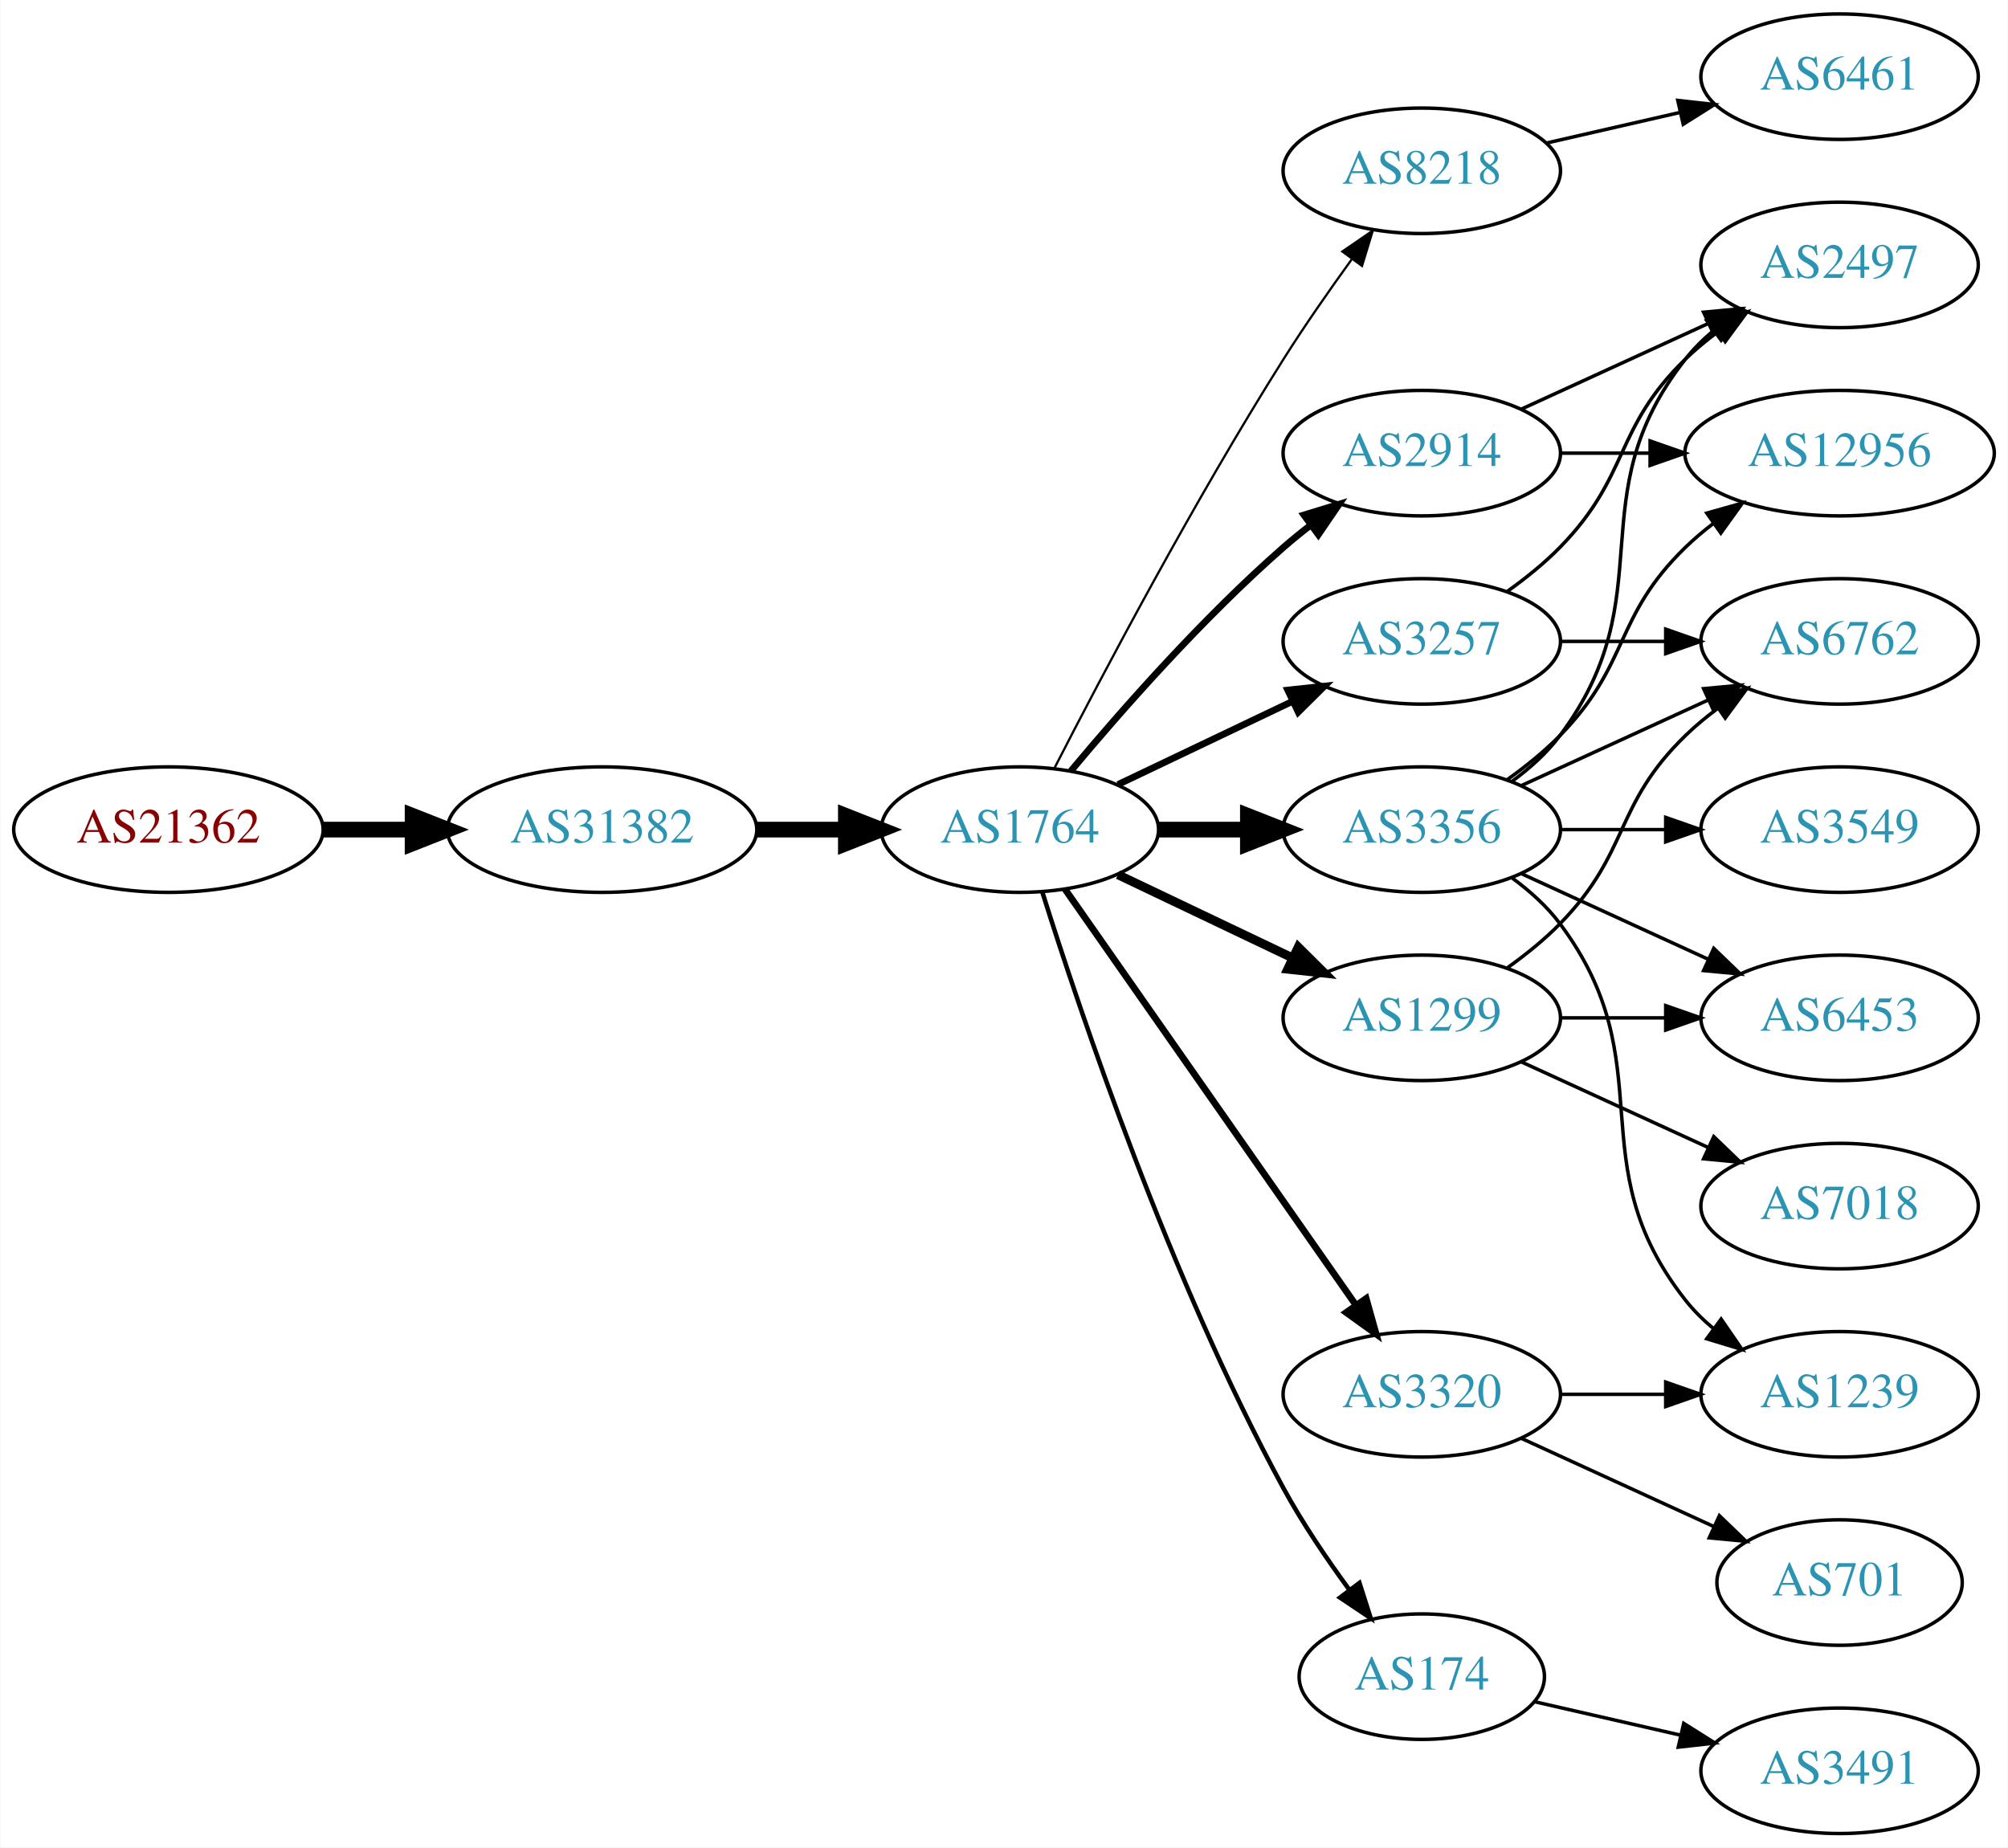
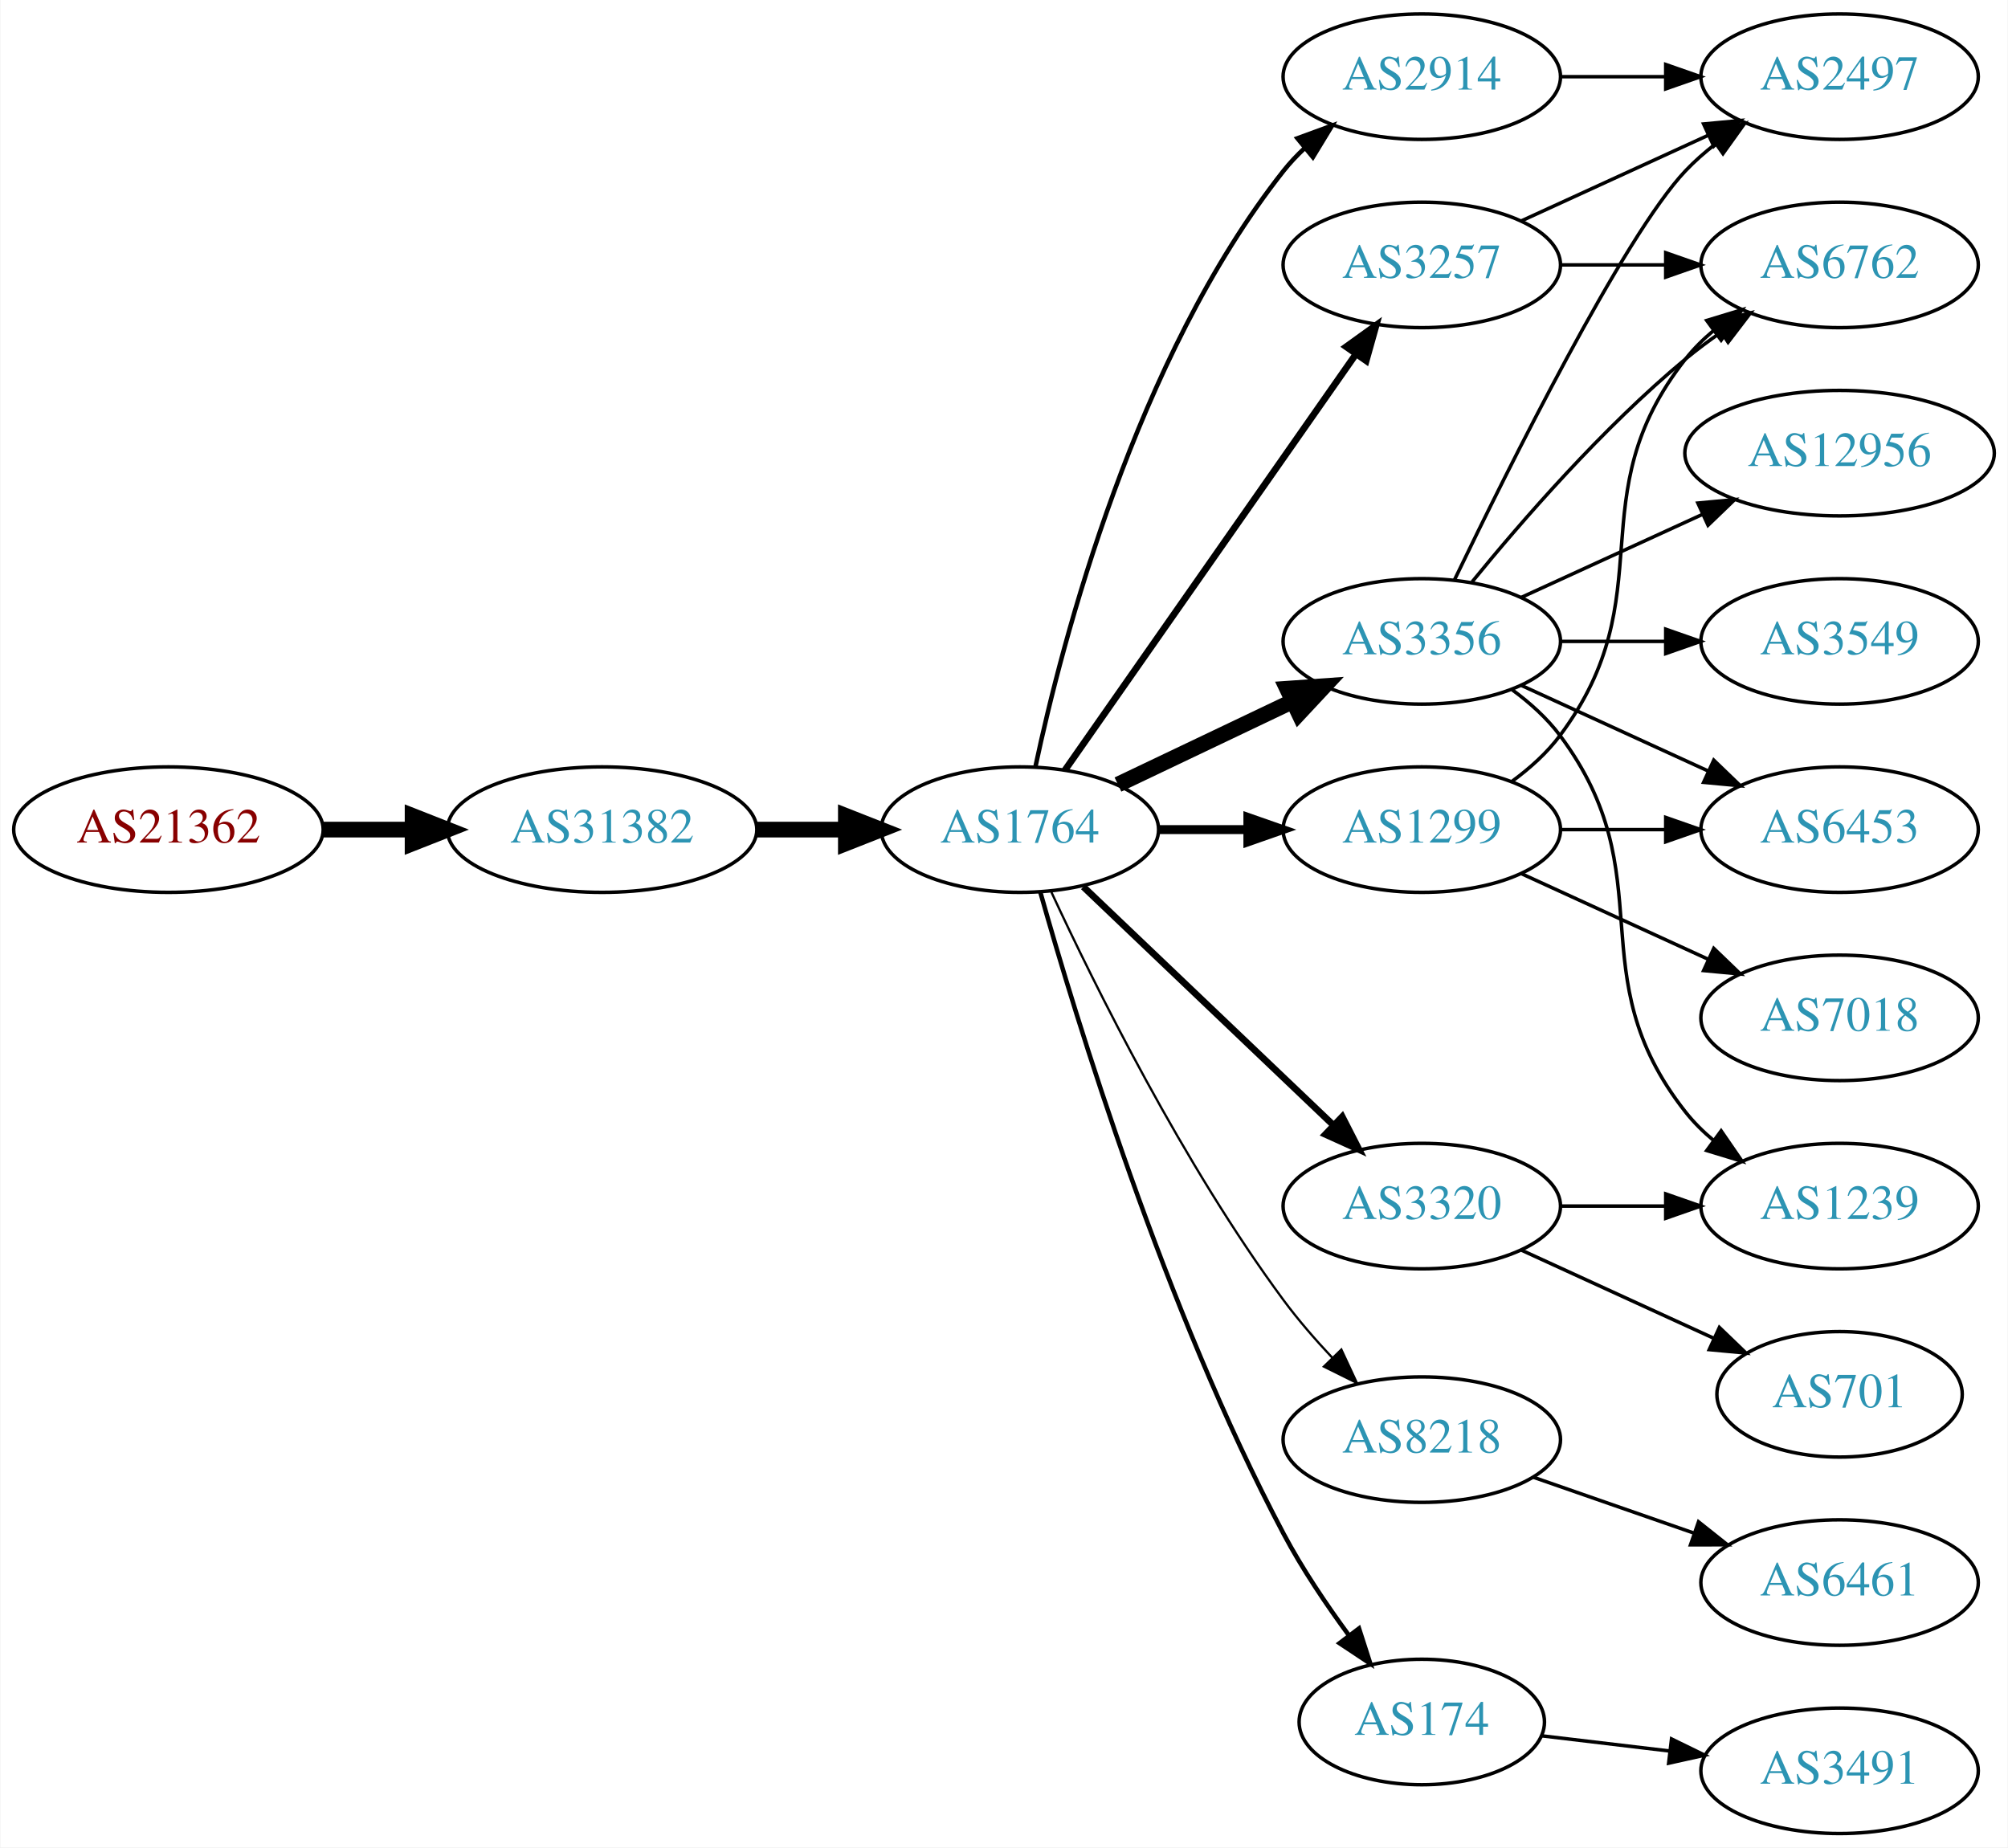
<svg xmlns="http://www.w3.org/2000/svg" xmlns:xlink="http://www.w3.org/1999/xlink" width="576pt" height="530pt" viewBox="0.00 0.00 575.76 530.00">
  <g id="graph0" class="graph" transform="scale(1 1) rotate(0) translate(4 526)">
    <polygon fill="white" stroke="none" points="-4,4 -4,-526 571.762,-526 571.762,4 -4,4" />
    <g id="node1" class="node">
      <g id="a_node1">
        <a xlink:href="/asn/21362" xlink:title="AS21362 ~ Kapsch BusinessCom AG [AT]">
          <ellipse fill="#ffffff" stroke="black" cx="44.196" cy="-288" rx="44.393" ry="18" />
          <text text-anchor="middle" x="44.196" y="-284.3" font-family="Times,serif" font-size="14.00" fill="#880000">AS21362</text>
        </a>
      </g>
    </g>
    <g id="node2" class="node">
      <g id="a_node2">
        <a xlink:href="/asn/31382" xlink:title="AS31382 ~ Kapsch BusinessCom AG [AT]">
          <ellipse fill="#ffffff" stroke="black" cx="168.588" cy="-288" rx="44.393" ry="18" />
          <text text-anchor="middle" x="168.588" y="-284.3" font-family="Times,serif" font-size="14.00" fill="#2c94b3">AS31382</text>
        </a>
      </g>
    </g>
    <g id="edge1" class="edge">
      <path fill="none" stroke="black" stroke-width="4.5" d="M88.692,-288C96.898,-288 105.569,-288 114.041,-288" />
      <polygon fill="black" stroke="black" stroke-width="4.5" points="114.233,-291.938 124.233,-288 114.233,-284.063 114.233,-291.938" />
    </g>
    <g id="node3" class="node">
      <g id="a_node3">
        <a xlink:href="/asn/1764" xlink:title="AS1764 ~ NEXTLAYER-AS [AT]">
          <ellipse fill="#ffffff" stroke="black" cx="288.431" cy="-288" rx="39.794" ry="18" />
          <text text-anchor="middle" x="288.431" y="-284.3" font-family="Times,serif" font-size="14.00" fill="#2c94b3">AS1764</text>
        </a>
      </g>
    </g>
    <g id="edge2" class="edge">
      <path fill="none" stroke="black" stroke-width="4.5" d="M212.799,-288C221.112,-288 229.875,-288 238.357,-288" />
      <polygon fill="black" stroke="black" stroke-width="4.5" points="238.516,-291.938 248.516,-288 238.516,-284.063 238.516,-291.938" />
    </g>
    <g id="node4" class="node">
      <g id="a_node4">
-         <a xlink:href="/asn/8218" xlink:title="AS8218 ~ legacy Neotelecoms [FR]">
-           <ellipse fill="#ffffff" stroke="black" cx="403.724" cy="-477" rx="39.794" ry="18" />
-           <text text-anchor="middle" x="403.724" y="-473.3" font-family="Times,serif" font-size="14.00" fill="#2c94b3">AS8218</text>
+         <a xlink:href="/asn/3257" xlink:title="AS3257 ~ GTT [DE]">
+           <ellipse fill="#ffffff" stroke="black" cx="403.724" cy="-450" rx="39.794" ry="18" />
+           <text text-anchor="middle" x="403.724" y="-446.3" font-family="Times,serif" font-size="14.00" fill="#2c94b3">AS3257</text>
        </a>
      </g>
    </g>
    <g id="edge3" class="edge">
-       <path fill="none" stroke="black" stroke-width="0.643" d="M298.457,-305.852C311.893,-332.055 338.342,-382.237 364.077,-423 370.14,-432.604 377.26,-442.813 383.725,-451.739" />
-       <polygon fill="black" stroke="black" stroke-width="0.643" points="380.932,-453.848 389.668,-459.843 386.577,-449.709 380.932,-453.848" />
+       <path fill="none" stroke="black" stroke-width="1.929" d="M301.341,-305.031C321.263,-333.517 361.452,-390.985 384.802,-424.374" />
+       <polygon fill="black" stroke="black" stroke-width="1.929" points="382.033,-426.521 390.632,-432.71 387.769,-422.509 382.033,-426.521" />
    </g>
    <g id="node5" class="node">
      <g id="a_node5">
-         <a xlink:href="/asn/2914" xlink:title="AS2914 ~ NTT America, Inc. [US]">
-           <ellipse fill="#ffffff" stroke="black" cx="403.724" cy="-396" rx="39.794" ry="18" />
-           <text text-anchor="middle" x="403.724" y="-392.3" font-family="Times,serif" font-size="14.00" fill="#2c94b3">AS2914</text>
+         <a xlink:href="/asn/8218" xlink:title="AS8218 ~ legacy Neotelecoms [FR]">
+           <ellipse fill="#ffffff" stroke="black" cx="403.724" cy="-113" rx="39.794" ry="18" />
+           <text text-anchor="middle" x="403.724" y="-109.3" font-family="Times,serif" font-size="14.00" fill="#2c94b3">AS8218</text>
        </a>
      </g>
    </g>
    <g id="edge4" class="edge">
-       <path fill="none" stroke="black" stroke-width="1.929" d="M303.061,-304.817C317.343,-321.929 340.89,-348.745 364.077,-369 366.543,-371.154 369.182,-373.294 371.879,-375.372" />
-       <polygon fill="black" stroke="black" stroke-width="1.929" points="369.904,-378.264 380.033,-381.37 374.052,-372.625 369.904,-378.264" />
+       <path fill="none" stroke="black" stroke-width="0.643" d="M297.477,-270.065C309.876,-243.325 335.259,-191.979 364.077,-153 368.243,-147.366 373.152,-141.712 378.048,-136.502" />
+       <polygon fill="black" stroke="black" stroke-width="0.643" points="380.652,-138.845 385.125,-129.241 375.639,-133.96 380.652,-138.845" />
    </g>
    <g id="node6" class="node">
      <g id="a_node6">
-         <a xlink:href="/asn/3356" xlink:title="AS3356 ~ Level 3 Parent, LLC [US]">
-           <ellipse fill="#ffffff" stroke="black" cx="403.724" cy="-288" rx="39.794" ry="18" />
-           <text text-anchor="middle" x="403.724" y="-284.3" font-family="Times,serif" font-size="14.00" fill="#2c94b3">AS3356</text>
+         <a xlink:href="/asn/174" xlink:title="AS174 ~ Cogent Communications [US]">
+           <ellipse fill="#ffffff" stroke="black" cx="403.724" cy="-32" rx="35.194" ry="18" />
+           <text text-anchor="middle" x="403.724" y="-28.3" font-family="Times,serif" font-size="14.00" fill="#2c94b3">AS174</text>
        </a>
      </g>
    </g>
    <g id="edge5" class="edge">
-       <path fill="none" stroke="black" stroke-width="4.5" d="M328.103,-288C336.306,-288 345.07,-288 353.602,-288" />
-       <polygon fill="black" stroke="black" stroke-width="4.5" points="353.841,-291.938 363.841,-288 353.841,-284.063 353.841,-291.938" />
+       <path fill="none" stroke="black" stroke-width="1.286" d="M294.308,-270.03C304.489,-233.899 329.923,-150.41 364.077,-86 369.398,-75.966 376.347,-65.658 382.883,-56.772" />
+       <polygon fill="black" stroke="black" stroke-width="1.286" points="385.714,-58.831 388.956,-48.745 380.131,-54.608 385.714,-58.831" />
    </g>
    <g id="node7" class="node">
      <g id="a_node7">
-         <a xlink:href="/asn/1299" xlink:title="AS1299 ~ Telia Carrier [EU]">
-           <ellipse fill="#ffffff" stroke="black" cx="403.724" cy="-234" rx="39.794" ry="18" />
-           <text text-anchor="middle" x="403.724" y="-230.3" font-family="Times,serif" font-size="14.00" fill="#2c94b3">AS1299</text>
+         <a xlink:href="/asn/3356" xlink:title="AS3356 ~ Level 3 Parent, LLC [US]">
+           <ellipse fill="#ffffff" stroke="black" cx="403.724" cy="-342" rx="39.794" ry="18" />
+           <text text-anchor="middle" x="403.724" y="-338.3" font-family="Times,serif" font-size="14.00" fill="#2c94b3">AS3356</text>
        </a>
      </g>
    </g>
    <g id="edge6" class="edge">
-       <path fill="none" stroke="black" stroke-width="2.571" d="M316.567,-275.066C331.561,-267.919 350.382,-258.948 366.605,-251.215" />
-       <polygon fill="black" stroke="black" stroke-width="2.571" points="368.288,-254.291 375.809,-246.829 365.276,-247.972 368.288,-254.291" />
+       <path fill="none" stroke="black" stroke-width="4.5" d="M316.567,-300.934C331.561,-308.081 350.382,-317.052 366.605,-324.785" />
+       <polygon fill="black" stroke="black" stroke-width="4.5" points="365.087,-328.423 375.809,-329.171 368.476,-321.314 365.087,-328.423" />
    </g>
    <g id="node8" class="node">
      <g id="a_node8">
-         <a xlink:href="/asn/3257" xlink:title="AS3257 ~ GTT [DE]">
-           <ellipse fill="#ffffff" stroke="black" cx="403.724" cy="-342" rx="39.794" ry="18" />
-           <text text-anchor="middle" x="403.724" y="-338.3" font-family="Times,serif" font-size="14.00" fill="#2c94b3">AS3257</text>
+         <a xlink:href="/asn/3320" xlink:title="AS3320 ~ DTAG [DE]">
+           <ellipse fill="#ffffff" stroke="black" cx="403.724" cy="-180" rx="39.794" ry="18" />
+           <text text-anchor="middle" x="403.724" y="-176.3" font-family="Times,serif" font-size="14.00" fill="#2c94b3">AS3320</text>
        </a>
      </g>
    </g>
    <g id="edge7" class="edge">
-       <path fill="none" stroke="black" stroke-width="1.929" d="M316.567,-300.934C331.561,-308.081 350.382,-317.052 366.605,-324.785" />
-       <polygon fill="black" stroke="black" stroke-width="1.929" points="365.276,-328.028 375.809,-329.171 368.288,-321.709 365.276,-328.028" />
+       <path fill="none" stroke="black" stroke-width="1.929" d="M306.638,-271.597C325.713,-253.413 356.633,-223.937 378.23,-203.349" />
+       <polygon fill="black" stroke="black" stroke-width="1.929" points="380.903,-205.637 385.726,-196.203 376.073,-200.57 380.903,-205.637" />
    </g>
    <g id="node9" class="node">
      <g id="a_node9">
-         <a xlink:href="/asn/174" xlink:title="AS174 ~ Cogent Communications [US]">
-           <ellipse fill="#ffffff" stroke="black" cx="403.724" cy="-45" rx="35.194" ry="18" />
-           <text text-anchor="middle" x="403.724" y="-41.3" font-family="Times,serif" font-size="14.00" fill="#2c94b3">AS174</text>
+         <a xlink:href="/asn/1299" xlink:title="AS1299 ~ Telia Carrier [EU]">
+           <ellipse fill="#ffffff" stroke="black" cx="403.724" cy="-288" rx="39.794" ry="18" />
+           <text text-anchor="middle" x="403.724" y="-284.3" font-family="Times,serif" font-size="14.00" fill="#2c94b3">AS1299</text>
        </a>
      </g>
    </g>
    <g id="edge8" class="edge">
-       <path fill="none" stroke="black" stroke-width="1.286" d="M294.852,-270.159C305.623,-235.854 331.514,-158.797 364.077,-99 369.509,-89.026 376.483,-78.731 383.009,-69.84" />
-       <polygon fill="black" stroke="black" stroke-width="1.286" points="385.842,-71.895 389.062,-61.802 380.251,-67.684 385.842,-71.895" />
+       <path fill="none" stroke="black" stroke-width="2.571" d="M328.103,-288C336.306,-288 345.07,-288 353.602,-288" />
+       <polygon fill="black" stroke="black" stroke-width="2.571" points="353.841,-291.5 363.841,-288 353.841,-284.5 353.841,-291.5" />
    </g>
    <g id="node10" class="node">
      <g id="a_node10">
-         <a xlink:href="/asn/3320" xlink:title="AS3320 ~ DTAG [DE]">
-           <ellipse fill="#ffffff" stroke="black" cx="403.724" cy="-126" rx="39.794" ry="18" />
-           <text text-anchor="middle" x="403.724" y="-122.3" font-family="Times,serif" font-size="14.00" fill="#2c94b3">AS3320</text>
+         <a xlink:href="/asn/2914" xlink:title="AS2914 ~ NTT America, Inc. [US]">
+           <ellipse fill="#ffffff" stroke="black" cx="403.724" cy="-504" rx="39.794" ry="18" />
+           <text text-anchor="middle" x="403.724" y="-500.3" font-family="Times,serif" font-size="14.00" fill="#2c94b3">AS2914</text>
        </a>
      </g>
    </g>
    <g id="edge9" class="edge">
-       <path fill="none" stroke="black" stroke-width="1.929" d="M301.341,-270.969C321.263,-242.483 361.452,-185.015 384.802,-151.626" />
-       <polygon fill="black" stroke="black" stroke-width="1.929" points="387.769,-153.491 390.632,-143.29 382.033,-149.479 387.769,-153.491" />
+       <path fill="none" stroke="black" stroke-width="1.286" d="M292.921,-306.16C300.552,-342.03 321.544,-423.155 364.077,-477 365.885,-479.288 367.937,-481.462 370.132,-483.51" />
+       <polygon fill="black" stroke="black" stroke-width="1.286" points="368.043,-486.323 377.992,-489.966 372.486,-480.914 368.043,-486.323" />
    </g>
    <g id="node11" class="node">
      <g id="a_node11">
-         <a xlink:href="/asn/6461" xlink:title="AS6461 ~ Zayo Bandwidth [US]">
+         <a xlink:href="/asn/2497" xlink:title="AS2497 ~ Internet Initiative Japan Inc. [JP]">
          <ellipse fill="#ffffff" stroke="black" cx="523.566" cy="-504" rx="39.794" ry="18" />
-           <text text-anchor="middle" x="523.566" y="-500.3" font-family="Times,serif" font-size="14.00" fill="#2c94b3">AS6461</text>
+           <text text-anchor="middle" x="523.566" y="-500.3" font-family="Times,serif" font-size="14.00" fill="#2c94b3">AS2497</text>
        </a>
      </g>
    </g>
    <g id="edge10" class="edge">
-       <path fill="none" stroke="black" d="M439.443,-484.955C451.443,-487.704 465.064,-490.825 477.756,-493.733" />
-       <polygon fill="black" stroke="black" points="477.159,-497.187 487.688,-496.009 478.722,-490.364 477.159,-497.187" />
+       <path fill="none" stroke="black" d="M432.353,-462.661C448.31,-469.973 468.58,-479.261 485.863,-487.181" />
+       <polygon fill="black" stroke="black" points="484.562,-490.435 495.111,-491.419 487.478,-484.071 484.562,-490.435" />
    </g>
    <g id="node12" class="node">
      <g id="a_node12">
-         <a xlink:href="/asn/2497" xlink:title="AS2497 ~ Internet Initiative Japan Inc. [JP]">
+         <a xlink:href="/asn/6762" xlink:title="AS6762 ~ TELECOM ITALIA SPARKLE S.p.A. [IT]">
          <ellipse fill="#ffffff" stroke="black" cx="523.566" cy="-450" rx="39.794" ry="18" />
-           <text text-anchor="middle" x="523.566" y="-446.3" font-family="Times,serif" font-size="14.00" fill="#2c94b3">AS2497</text>
+           <text text-anchor="middle" x="523.566" y="-446.3" font-family="Times,serif" font-size="14.00" fill="#2c94b3">AS6762</text>
        </a>
      </g>
    </g>
    <g id="edge11" class="edge">
-       <path fill="none" stroke="black" d="M432.353,-408.661C448.31,-415.973 468.58,-425.261 485.863,-433.181" />
-       <polygon fill="black" stroke="black" points="484.562,-436.435 495.111,-437.419 487.478,-430.071 484.562,-436.435" />
+       <path fill="none" stroke="black" d="M443.636,-450C453.19,-450 463.539,-450 473.502,-450" />
+       <polygon fill="black" stroke="black" points="473.695,-453.5 483.695,-450 473.694,-446.5 473.695,-453.5" />
    </g>
    <g id="node13" class="node">
      <g id="a_node13">
+         <a xlink:href="/asn/6461" xlink:title="AS6461 ~ Zayo Bandwidth [US]">
+           <ellipse fill="#ffffff" stroke="black" cx="523.566" cy="-72" rx="39.794" ry="18" />
+           <text text-anchor="middle" x="523.566" y="-68.3" font-family="Times,serif" font-size="14.00" fill="#2c94b3">AS6461</text>
+         </a>
+       </g>
+     </g>
+     <g id="edge12" class="edge">
+       <path fill="none" stroke="black" d="M435.686,-102.228C449.782,-97.323 466.659,-91.451 481.772,-86.193" />
+       <polygon fill="black" stroke="black" points="483.108,-89.434 491.402,-82.843 480.807,-82.823 483.108,-89.434" />
+     </g>
+     <g id="node20" class="node">
+       <g id="a_node20">
+         <a xlink:href="/asn/3491" xlink:title="AS3491 ~ PCCW Global, Inc. [US]">
+           <ellipse fill="#ffffff" stroke="black" cx="523.566" cy="-18" rx="39.794" ry="18" />
+           <text text-anchor="middle" x="523.566" y="-14.3" font-family="Times,serif" font-size="14.00" fill="#2c94b3">AS3491</text>
+         </a>
+       </g>
+     </g>
+     <g id="edge25" class="edge">
+       <path fill="none" stroke="black" d="M438.177,-28.026C449.554,-26.674 462.499,-25.136 474.775,-23.678" />
+       <polygon fill="black" stroke="black" points="475.363,-27.133 484.88,-22.477 474.537,-20.181 475.363,-27.133" />
+     </g>
+     <g id="edge18" class="edge">
+       <path fill="none" stroke="black" d="M413.071,-359.595C428.538,-391.732 461.683,-458.34 479.37,-477 481.956,-479.728 484.874,-482.294 487.942,-484.677" />
+       <polygon fill="black" stroke="black" points="486.096,-487.658 496.29,-490.543 490.12,-481.93 486.096,-487.658" />
+     </g>
+     <g id="edge16" class="edge">
+       <path fill="none" stroke="black" d="M418.143,-359.065C432.257,-376.375 455.672,-403.345 479.37,-423 482.587,-425.668 486.087,-428.27 489.658,-430.741" />
+       <polygon fill="black" stroke="black" points="487.735,-433.666 498.014,-436.236 491.581,-427.817 487.735,-433.666" />
+     </g>
+     <g id="node14" class="node">
+       <g id="a_node14">
+         <a xlink:href="/asn/6453" xlink:title="AS6453 ~ TATA COMMUNICATIONS (AMERICA) INC [US]">
+           <ellipse fill="#ffffff" stroke="black" cx="523.566" cy="-288" rx="39.794" ry="18" />
+           <text text-anchor="middle" x="523.566" y="-284.3" font-family="Times,serif" font-size="14.00" fill="#2c94b3">AS6453</text>
+         </a>
+       </g>
+     </g>
+     <g id="edge13" class="edge">
+       <path fill="none" stroke="black" d="M432.353,-329.339C448.31,-322.027 468.58,-312.739 485.863,-304.819" />
+       <polygon fill="black" stroke="black" points="487.478,-307.929 495.111,-300.581 484.562,-301.565 487.478,-307.929" />
+     </g>
+     <g id="node15" class="node">
+       <g id="a_node15">
+         <a xlink:href="/asn/3549" xlink:title="AS3549 ~ Level 3 Parent, LLC [US]">
+           <ellipse fill="#ffffff" stroke="black" cx="523.566" cy="-342" rx="39.794" ry="18" />
+           <text text-anchor="middle" x="523.566" y="-338.3" font-family="Times,serif" font-size="14.00" fill="#2c94b3">AS3549</text>
+         </a>
+       </g>
+     </g>
+     <g id="edge14" class="edge">
+       <path fill="none" stroke="black" d="M443.636,-342C453.19,-342 463.539,-342 473.502,-342" />
+       <polygon fill="black" stroke="black" points="473.695,-345.5 483.695,-342 473.694,-338.5 473.695,-345.5" />
+     </g>
+     <g id="node16" class="node">
+       <g id="a_node16">
        <a xlink:href="/asn/12956" xlink:title="AS12956 ~ TELXIUS [ES]">
          <ellipse fill="#ffffff" stroke="black" cx="523.566" cy="-396" rx="44.393" ry="18" />
          <text text-anchor="middle" x="523.566" y="-392.3" font-family="Times,serif" font-size="14.00" fill="#2c94b3">AS12956</text>
        </a>
      </g>
    </g>
-     <g id="edge12" class="edge">
-       <path fill="none" stroke="black" d="M443.636,-396C451.739,-396 460.414,-396 468.941,-396" />
-       <polygon fill="black" stroke="black" points="469.218,-399.5 479.218,-396 469.218,-392.5 469.218,-399.5" />
-     </g>
-     <g id="edge16" class="edge">
-       <path fill="none" stroke="black" d="M429.655,-301.882C434.731,-305.611 439.649,-310.016 443.37,-315 473.642,-355.542 448.072,-383.246 479.37,-423 481.695,-425.953 484.439,-428.67 487.398,-431.147" />
-       <polygon fill="black" stroke="black" points="485.457,-434.064 495.595,-437.145 489.591,-428.415 485.457,-434.064" />
-     </g>
-     <g id="edge14" class="edge">
-       <path fill="none" stroke="black" d="M428.318,-302.389C433.574,-306.148 438.906,-310.437 443.37,-315 463.543,-335.617 458.677,-348.906 479.37,-369 481.857,-371.414 484.594,-373.722 487.447,-375.9" />
-       <polygon fill="black" stroke="black" points="485.485,-378.798 495.683,-381.671 489.502,-373.066 485.485,-378.798" />
-     </g>
-     <g id="node14" class="node">
-       <g id="a_node14">
-         <a xlink:href="/asn/6762" xlink:title="AS6762 ~ TELECOM ITALIA SPARKLE S.p.A. [IT]">
-           <ellipse fill="#ffffff" stroke="black" cx="523.566" cy="-342" rx="39.794" ry="18" />
-           <text text-anchor="middle" x="523.566" y="-338.3" font-family="Times,serif" font-size="14.00" fill="#2c94b3">AS6762</text>
-         </a>
-       </g>
-     </g>
-     <g id="edge13" class="edge">
-       <path fill="none" stroke="black" d="M432.353,-300.661C448.31,-307.973 468.58,-317.261 485.863,-325.181" />
-       <polygon fill="black" stroke="black" points="484.562,-328.435 495.111,-329.419 487.478,-322.071 484.562,-328.435" />
-     </g>
-     <g id="node15" class="node">
-       <g id="a_node15">
-         <a xlink:href="/asn/3549" xlink:title="AS3549 ~ Level 3 Parent, LLC [US]">
-           <ellipse fill="#ffffff" stroke="black" cx="523.566" cy="-288" rx="39.794" ry="18" />
-           <text text-anchor="middle" x="523.566" y="-284.3" font-family="Times,serif" font-size="14.00" fill="#2c94b3">AS3549</text>
-         </a>
-       </g>
-     </g>
    <g id="edge15" class="edge">
-       <path fill="none" stroke="black" d="M443.636,-288C453.19,-288 463.539,-288 473.502,-288" />
-       <polygon fill="black" stroke="black" points="473.695,-291.5 483.695,-288 473.694,-284.5 473.695,-291.5" />
-     </g>
-     <g id="node16" class="node">
-       <g id="a_node16">
-         <a xlink:href="/asn/6453" xlink:title="AS6453 ~ TATA COMMUNICATIONS (AMERICA) INC [US]">
-           <ellipse fill="#ffffff" stroke="black" cx="523.566" cy="-234" rx="39.794" ry="18" />
-           <text text-anchor="middle" x="523.566" y="-230.3" font-family="Times,serif" font-size="14.00" fill="#2c94b3">AS6453</text>
-         </a>
-       </g>
-     </g>
-     <g id="edge17" class="edge">
-       <path fill="none" stroke="black" d="M432.353,-275.339C448.31,-268.027 468.58,-258.739 485.863,-250.819" />
-       <polygon fill="black" stroke="black" points="487.478,-253.929 495.111,-246.581 484.562,-247.565 487.478,-253.929" />
+       <path fill="none" stroke="black" d="M432.353,-354.661C447.85,-361.762 467.417,-370.728 484.364,-378.494" />
+       <polygon fill="black" stroke="black" points="482.917,-381.681 493.466,-382.665 485.833,-375.317 482.917,-381.681" />
    </g>
    <g id="node17" class="node">
      <g id="a_node17">
        <a xlink:href="/asn/1239" xlink:title="AS1239 ~ Sprint [US]">
-           <ellipse fill="#ffffff" stroke="black" cx="523.566" cy="-126" rx="39.794" ry="18" />
-           <text text-anchor="middle" x="523.566" y="-122.3" font-family="Times,serif" font-size="14.00" fill="#2c94b3">AS1239</text>
-         </a>
-       </g>
-     </g>
-     <g id="edge18" class="edge">
-       <path fill="none" stroke="black" d="M429.655,-274.118C434.731,-270.389 439.649,-265.984 443.37,-261 473.642,-220.458 448.072,-192.754 479.37,-153 481.695,-150.047 484.439,-147.33 487.398,-144.853" />
-       <polygon fill="black" stroke="black" points="489.591,-147.585 495.595,-138.855 485.457,-141.936 489.591,-147.585" />
-     </g>
-     <g id="edge24" class="edge">
-       <path fill="none" stroke="black" d="M428.318,-248.389C433.574,-252.148 438.906,-256.437 443.37,-261 463.543,-281.617 458.677,-294.906 479.37,-315 482.215,-317.763 485.389,-320.386 488.689,-322.834" />
-       <polygon fill="black" stroke="black" points="486.806,-325.786 497.037,-328.538 490.755,-320.006 486.806,-325.786" />
-     </g>
-     <g id="edge26" class="edge">
-       <path fill="none" stroke="black" d="M443.636,-234C453.19,-234 463.539,-234 473.502,-234" />
-       <polygon fill="black" stroke="black" points="473.695,-237.5 483.695,-234 473.694,-230.5 473.695,-237.5" />
-     </g>
-     <g id="node20" class="node">
-       <g id="a_node20">
-         <a xlink:href="/asn/7018" xlink:title="AS7018 ~ AT&amp;T Services, Inc. [US]">
          <ellipse fill="#ffffff" stroke="black" cx="523.566" cy="-180" rx="39.794" ry="18" />
-           <text text-anchor="middle" x="523.566" y="-176.3" font-family="Times,serif" font-size="14.00" fill="#2c94b3">AS7018</text>
-         </a>
-       </g>
-     </g>
-     <g id="edge25" class="edge">
-       <path fill="none" stroke="black" d="M432.353,-221.339C448.31,-214.027 468.58,-204.739 485.863,-196.819" />
-       <polygon fill="black" stroke="black" points="487.478,-199.929 495.111,-192.581 484.562,-193.565 487.478,-199.929" />
+           <text text-anchor="middle" x="523.566" y="-176.3" font-family="Times,serif" font-size="14.00" fill="#2c94b3">AS1239</text>
+         </a>
+       </g>
+     </g>
+     <g id="edge17" class="edge">
+       <path fill="none" stroke="black" d="M429.655,-328.118C434.731,-324.389 439.649,-319.984 443.37,-315 473.642,-274.458 448.072,-246.754 479.37,-207 481.695,-204.047 484.439,-201.33 487.398,-198.853" />
+       <polygon fill="black" stroke="black" points="489.591,-201.585 495.595,-192.855 485.457,-195.936 489.591,-201.585" />
    </g>
    <g id="edge20" class="edge">
-       <path fill="none" stroke="black" d="M428.318,-356.389C433.574,-360.148 438.906,-364.437 443.37,-369 463.543,-389.617 458.677,-402.906 479.37,-423 482.215,-425.763 485.389,-428.386 488.689,-430.834" />
-       <polygon fill="black" stroke="black" points="486.806,-433.786 497.037,-436.538 490.755,-428.006 486.806,-433.786" />
-     </g>
-     <g id="edge19" class="edge">
-       <path fill="none" stroke="black" d="M443.636,-342C453.19,-342 463.539,-342 473.502,-342" />
-       <polygon fill="black" stroke="black" points="473.695,-345.5 483.695,-342 473.694,-338.5 473.695,-345.5" />
+       <path fill="none" stroke="black" d="M443.636,-180C453.19,-180 463.539,-180 473.502,-180" />
+       <polygon fill="black" stroke="black" points="473.695,-183.5 483.695,-180 473.694,-176.5 473.695,-183.5" />
    </g>
    <g id="node18" class="node">
      <g id="a_node18">
-         <a xlink:href="/asn/3491" xlink:title="AS3491 ~ PCCW Global, Inc. [US]">
-           <ellipse fill="#ffffff" stroke="black" cx="523.566" cy="-18" rx="39.794" ry="18" />
-           <text text-anchor="middle" x="523.566" y="-14.3" font-family="Times,serif" font-size="14.00" fill="#2c94b3">AS3491</text>
-         </a>
-       </g>
-     </g>
-     <g id="edge21" class="edge">
-       <path fill="none" stroke="black" d="M435.994,-37.835C448.833,-34.894 463.938,-31.433 477.905,-28.233" />
-       <polygon fill="black" stroke="black" points="478.86,-31.605 487.826,-25.96 477.297,-24.782 478.86,-31.605" />
-     </g>
-     <g id="edge23" class="edge">
-       <path fill="none" stroke="black" d="M443.636,-126C453.19,-126 463.539,-126 473.502,-126" />
-       <polygon fill="black" stroke="black" points="473.695,-129.5 483.695,-126 473.694,-122.5 473.695,-129.5" />
+         <a xlink:href="/asn/701" xlink:title="AS701 ~ UUNET [US]">
+           <ellipse fill="#ffffff" stroke="black" cx="523.566" cy="-126" rx="35.194" ry="18" />
+           <text text-anchor="middle" x="523.566" y="-122.3" font-family="Times,serif" font-size="14.00" fill="#2c94b3">AS701</text>
+         </a>
+       </g>
+     </g>
+     <g id="edge19" class="edge">
+       <path fill="none" stroke="black" d="M432.353,-167.339C448.769,-159.817 469.75,-150.202 487.347,-142.139" />
+       <polygon fill="black" stroke="black" points="489.092,-145.189 496.725,-137.842 486.176,-138.826 489.092,-145.189" />
+     </g>
+     <g id="edge22" class="edge">
+       <path fill="none" stroke="black" d="M429.655,-301.882C434.731,-305.611 439.649,-310.016 443.37,-315 473.642,-355.542 448.072,-383.246 479.37,-423 481.695,-425.953 484.439,-428.67 487.398,-431.147" />
+       <polygon fill="black" stroke="black" points="485.457,-434.064 495.595,-437.145 489.591,-428.415 485.457,-434.064" />
+     </g>
+     <g id="edge24" class="edge">
+       <path fill="none" stroke="black" d="M443.636,-288C453.19,-288 463.539,-288 473.502,-288" />
+       <polygon fill="black" stroke="black" points="473.695,-291.5 483.695,-288 473.694,-284.5 473.695,-291.5" />
    </g>
    <g id="node19" class="node">
      <g id="a_node19">
-         <a xlink:href="/asn/701" xlink:title="AS701 ~ UUNET [US]">
-           <ellipse fill="#ffffff" stroke="black" cx="523.566" cy="-72" rx="35.194" ry="18" />
-           <text text-anchor="middle" x="523.566" y="-68.3" font-family="Times,serif" font-size="14.00" fill="#2c94b3">AS701</text>
-         </a>
-       </g>
-     </g>
-     <g id="edge22" class="edge">
-       <path fill="none" stroke="black" d="M432.353,-113.339C448.769,-105.817 469.75,-96.202 487.347,-88.139" />
-       <polygon fill="black" stroke="black" points="489.092,-91.189 496.725,-83.842 486.176,-84.826 489.092,-91.189" />
+         <a xlink:href="/asn/7018" xlink:title="AS7018 ~ AT&amp;T Services, Inc. [US]">
+           <ellipse fill="#ffffff" stroke="black" cx="523.566" cy="-234" rx="39.794" ry="18" />
+           <text text-anchor="middle" x="523.566" y="-230.3" font-family="Times,serif" font-size="14.00" fill="#2c94b3">AS7018</text>
+         </a>
+       </g>
+     </g>
+     <g id="edge23" class="edge">
+       <path fill="none" stroke="black" d="M432.353,-275.339C448.31,-268.027 468.58,-258.739 485.863,-250.819" />
+       <polygon fill="black" stroke="black" points="487.478,-253.929 495.111,-246.581 484.562,-247.565 487.478,-253.929" />
+     </g>
+     <g id="edge21" class="edge">
+       <path fill="none" stroke="black" d="M443.636,-504C453.19,-504 463.539,-504 473.502,-504" />
+       <polygon fill="black" stroke="black" points="473.695,-507.5 483.695,-504 473.694,-500.5 473.695,-507.5" />
    </g>
  </g>
</svg>
